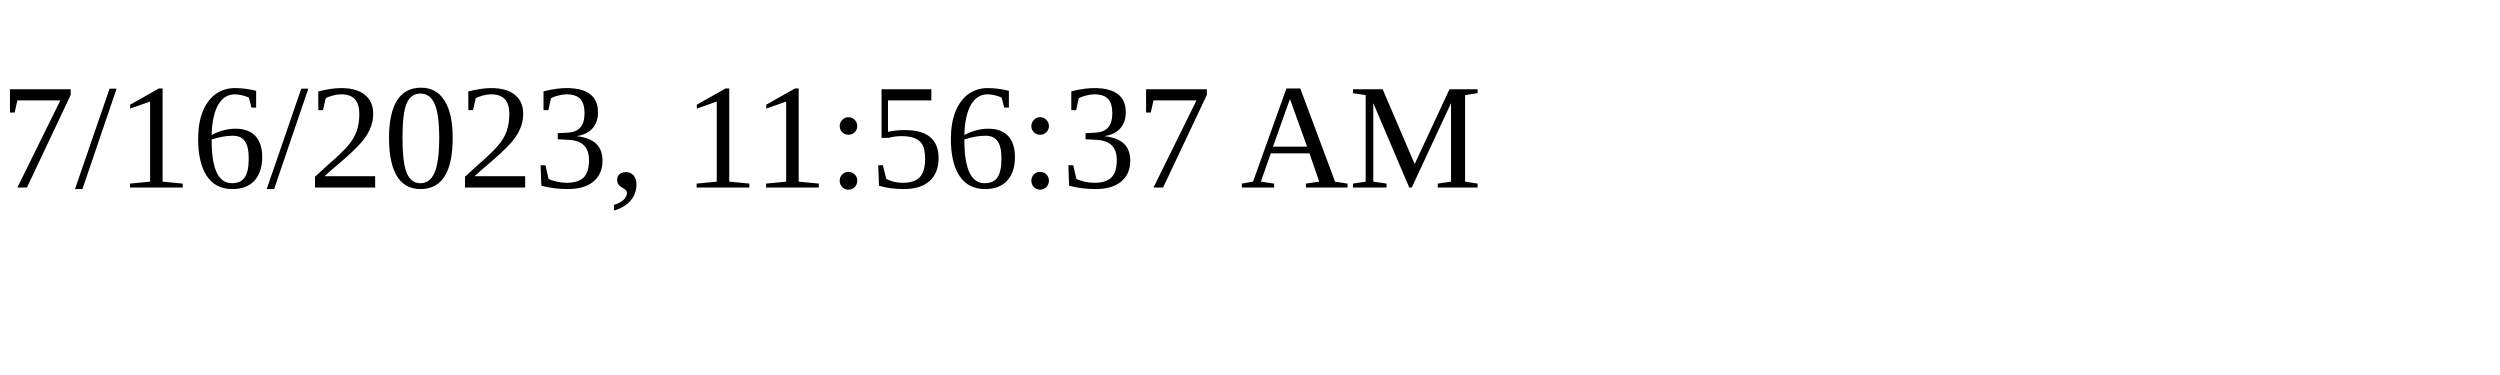
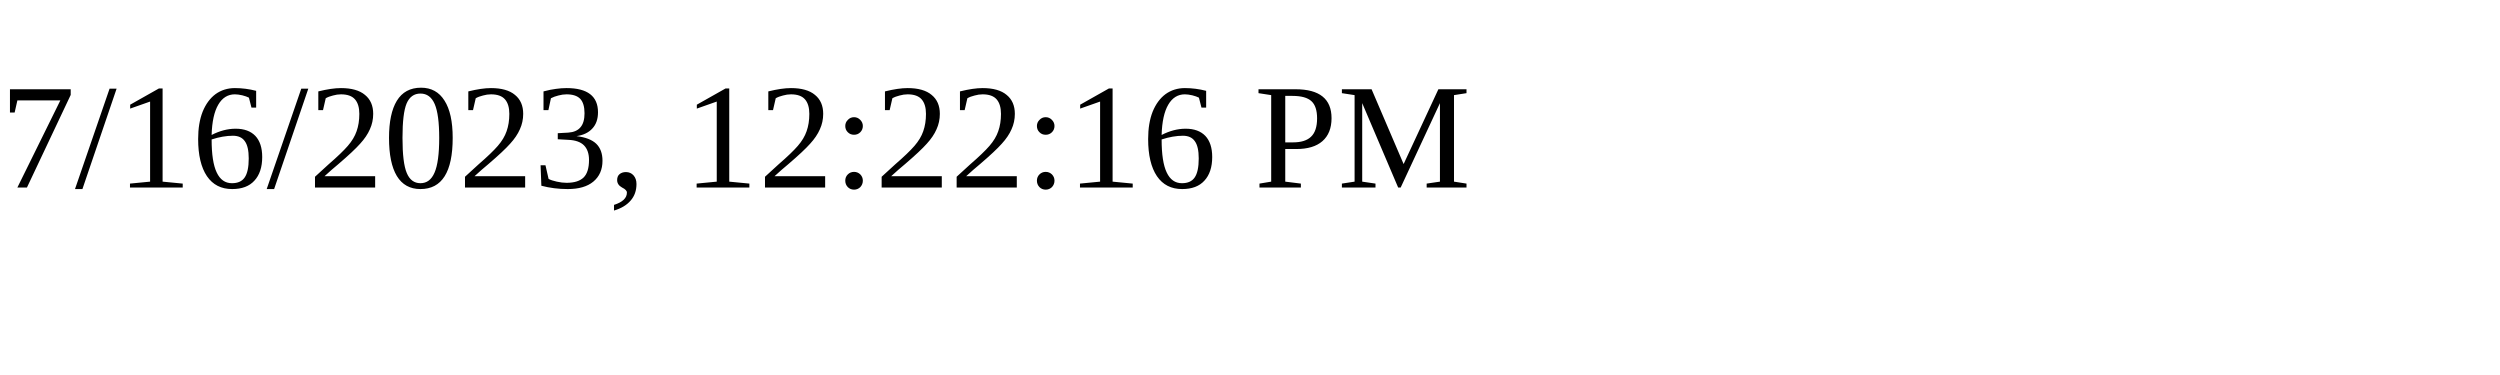
<svg xmlns="http://www.w3.org/2000/svg" height="30" width="200">
-   <text x="0" y="15">7/16/2023, 11:56:37 AM</text>
+   <text x="0" y="15">7/16/2023, 12:22:16 PM</text>
</svg>
